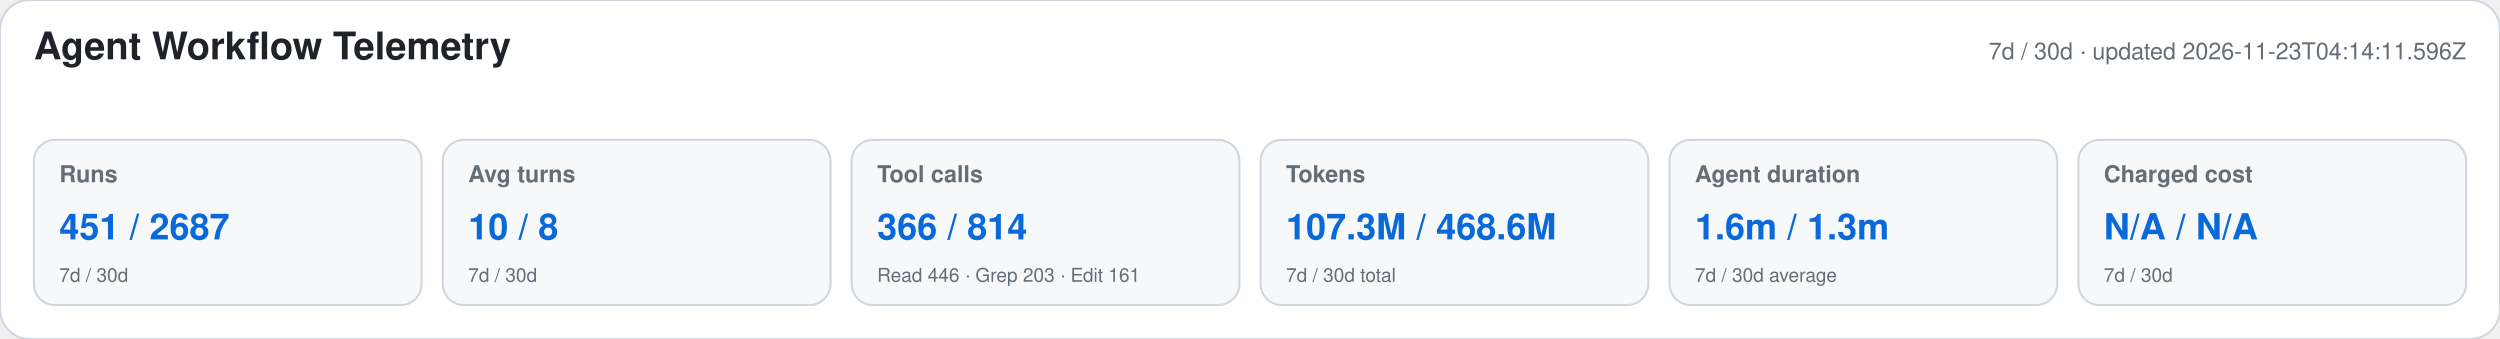
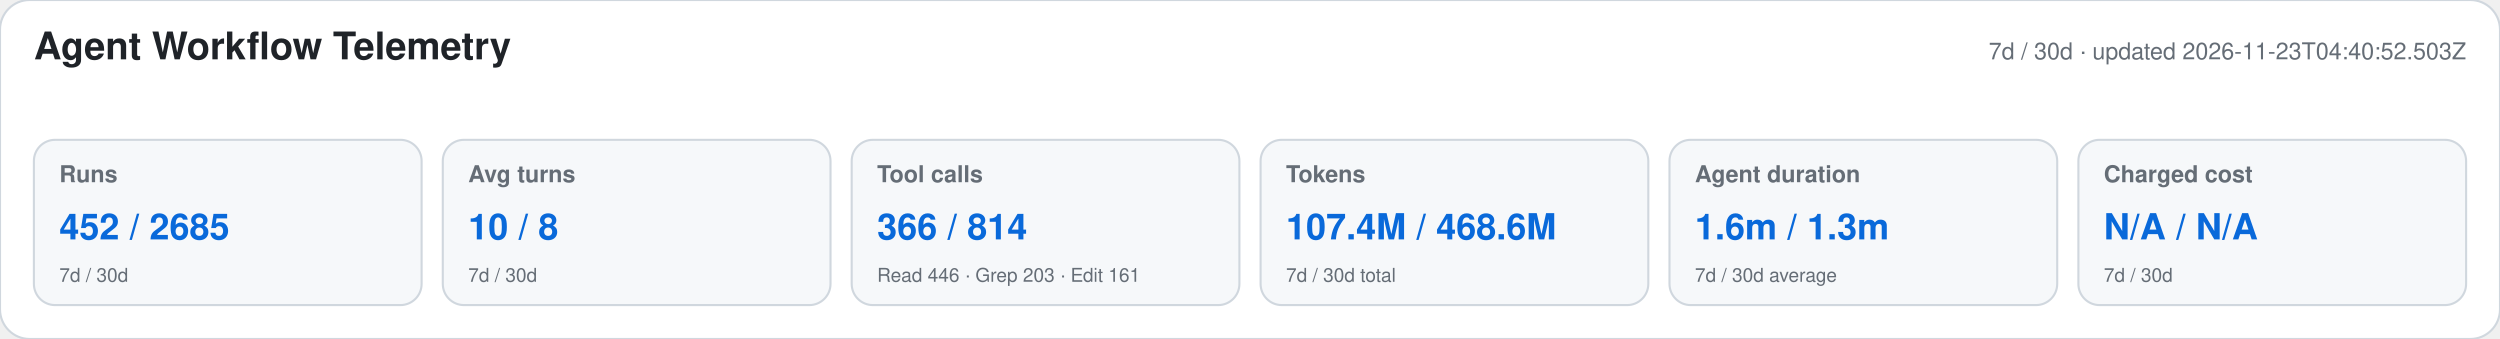
<svg xmlns="http://www.w3.org/2000/svg" width="1180" height="160" viewBox="0 0 1180 160" role="img" aria-labelledby="title desc">
  <style>text{font-family:-apple-system,BlinkMacSystemFont,"Segoe UI",Helvetica,Arial,sans-serif}.heading{font-size:18px;font-weight:650;fill:#1f2328}.meta,.label,.secondary{fill:#656d76}.meta,.label{font-size:11px}.label{font-weight:600}.primary{font-size:17px;font-weight:700;fill:#0969da}.secondary{font-size:9px}</style>
  <rect width="1180" height="160" rx="14" fill="#ffffff" stroke="#d0d7de" />
  <text x="16" y="28" class="heading">Agent Workflow Telemetry</text>
-   <text x="1164" y="28" text-anchor="end" class="meta">7d / 30d · updated 2026-11-23T04:14:11.596Z</text>
+   <text x="1164" y="28" text-anchor="end" class="meta">7d / 30d · updated 2026-11-23T04:40:52.503Z</text>
  <g>
    <rect x="16" y="66" width="183" height="78" rx="10" fill="#f6f8fa" stroke="#d0d7de" />
    <text x="28" y="86" class="label">Runs</text>
-     <text x="28" y="113" class="primary">451 / 2687</text>
+     <text x="28" y="113" class="primary">452 / 2685</text>
    <text x="28" y="133" class="secondary">7d / 30d</text>
  </g>
  <g>
    <rect x="209" y="66" width="183" height="78" rx="10" fill="#f6f8fa" stroke="#d0d7de" />
    <text x="221" y="86" class="label">Avg turns</text>
    <text x="221" y="113" class="primary">10 / 8</text>
    <text x="221" y="133" class="secondary">7d / 30d</text>
  </g>
  <g>
    <rect x="402" y="66" width="183" height="78" rx="10" fill="#f6f8fa" stroke="#d0d7de" />
    <text x="414" y="86" class="label">Tool calls</text>
    <text x="414" y="113" class="primary">366 / 814</text>
    <text x="414" y="133" class="secondary">Read 446 · Grep 203 · Edit 161</text>
  </g>
  <g>
    <rect x="595" y="66" width="183" height="78" rx="10" fill="#f6f8fa" stroke="#d0d7de" />
    <text x="607" y="86" class="label">Tokens</text>
-     <text x="607" y="113" class="primary">107.3M / 468.6M</text>
+     <text x="607" y="113" class="primary">107.4M / 468.6M</text>
    <text x="607" y="133" class="secondary">7d / 30d total</text>
  </g>
  <g>
    <rect x="788" y="66" width="183" height="78" rx="10" fill="#f6f8fa" stroke="#d0d7de" />
    <text x="800" y="86" class="label">Agent duration</text>
    <text x="800" y="113" class="primary">1.6m / 1.3m</text>
    <text x="800" y="133" class="secondary">7d / 30d average</text>
  </g>
  <g>
    <rect x="981" y="66" width="183" height="78" rx="10" fill="#f6f8fa" stroke="#d0d7de" />
    <text x="993" y="86" class="label">Charged cost</text>
    <text x="993" y="113" class="primary">N/A / N/A</text>
    <text x="993" y="133" class="secondary">7d / 30d</text>
  </g>
</svg>
